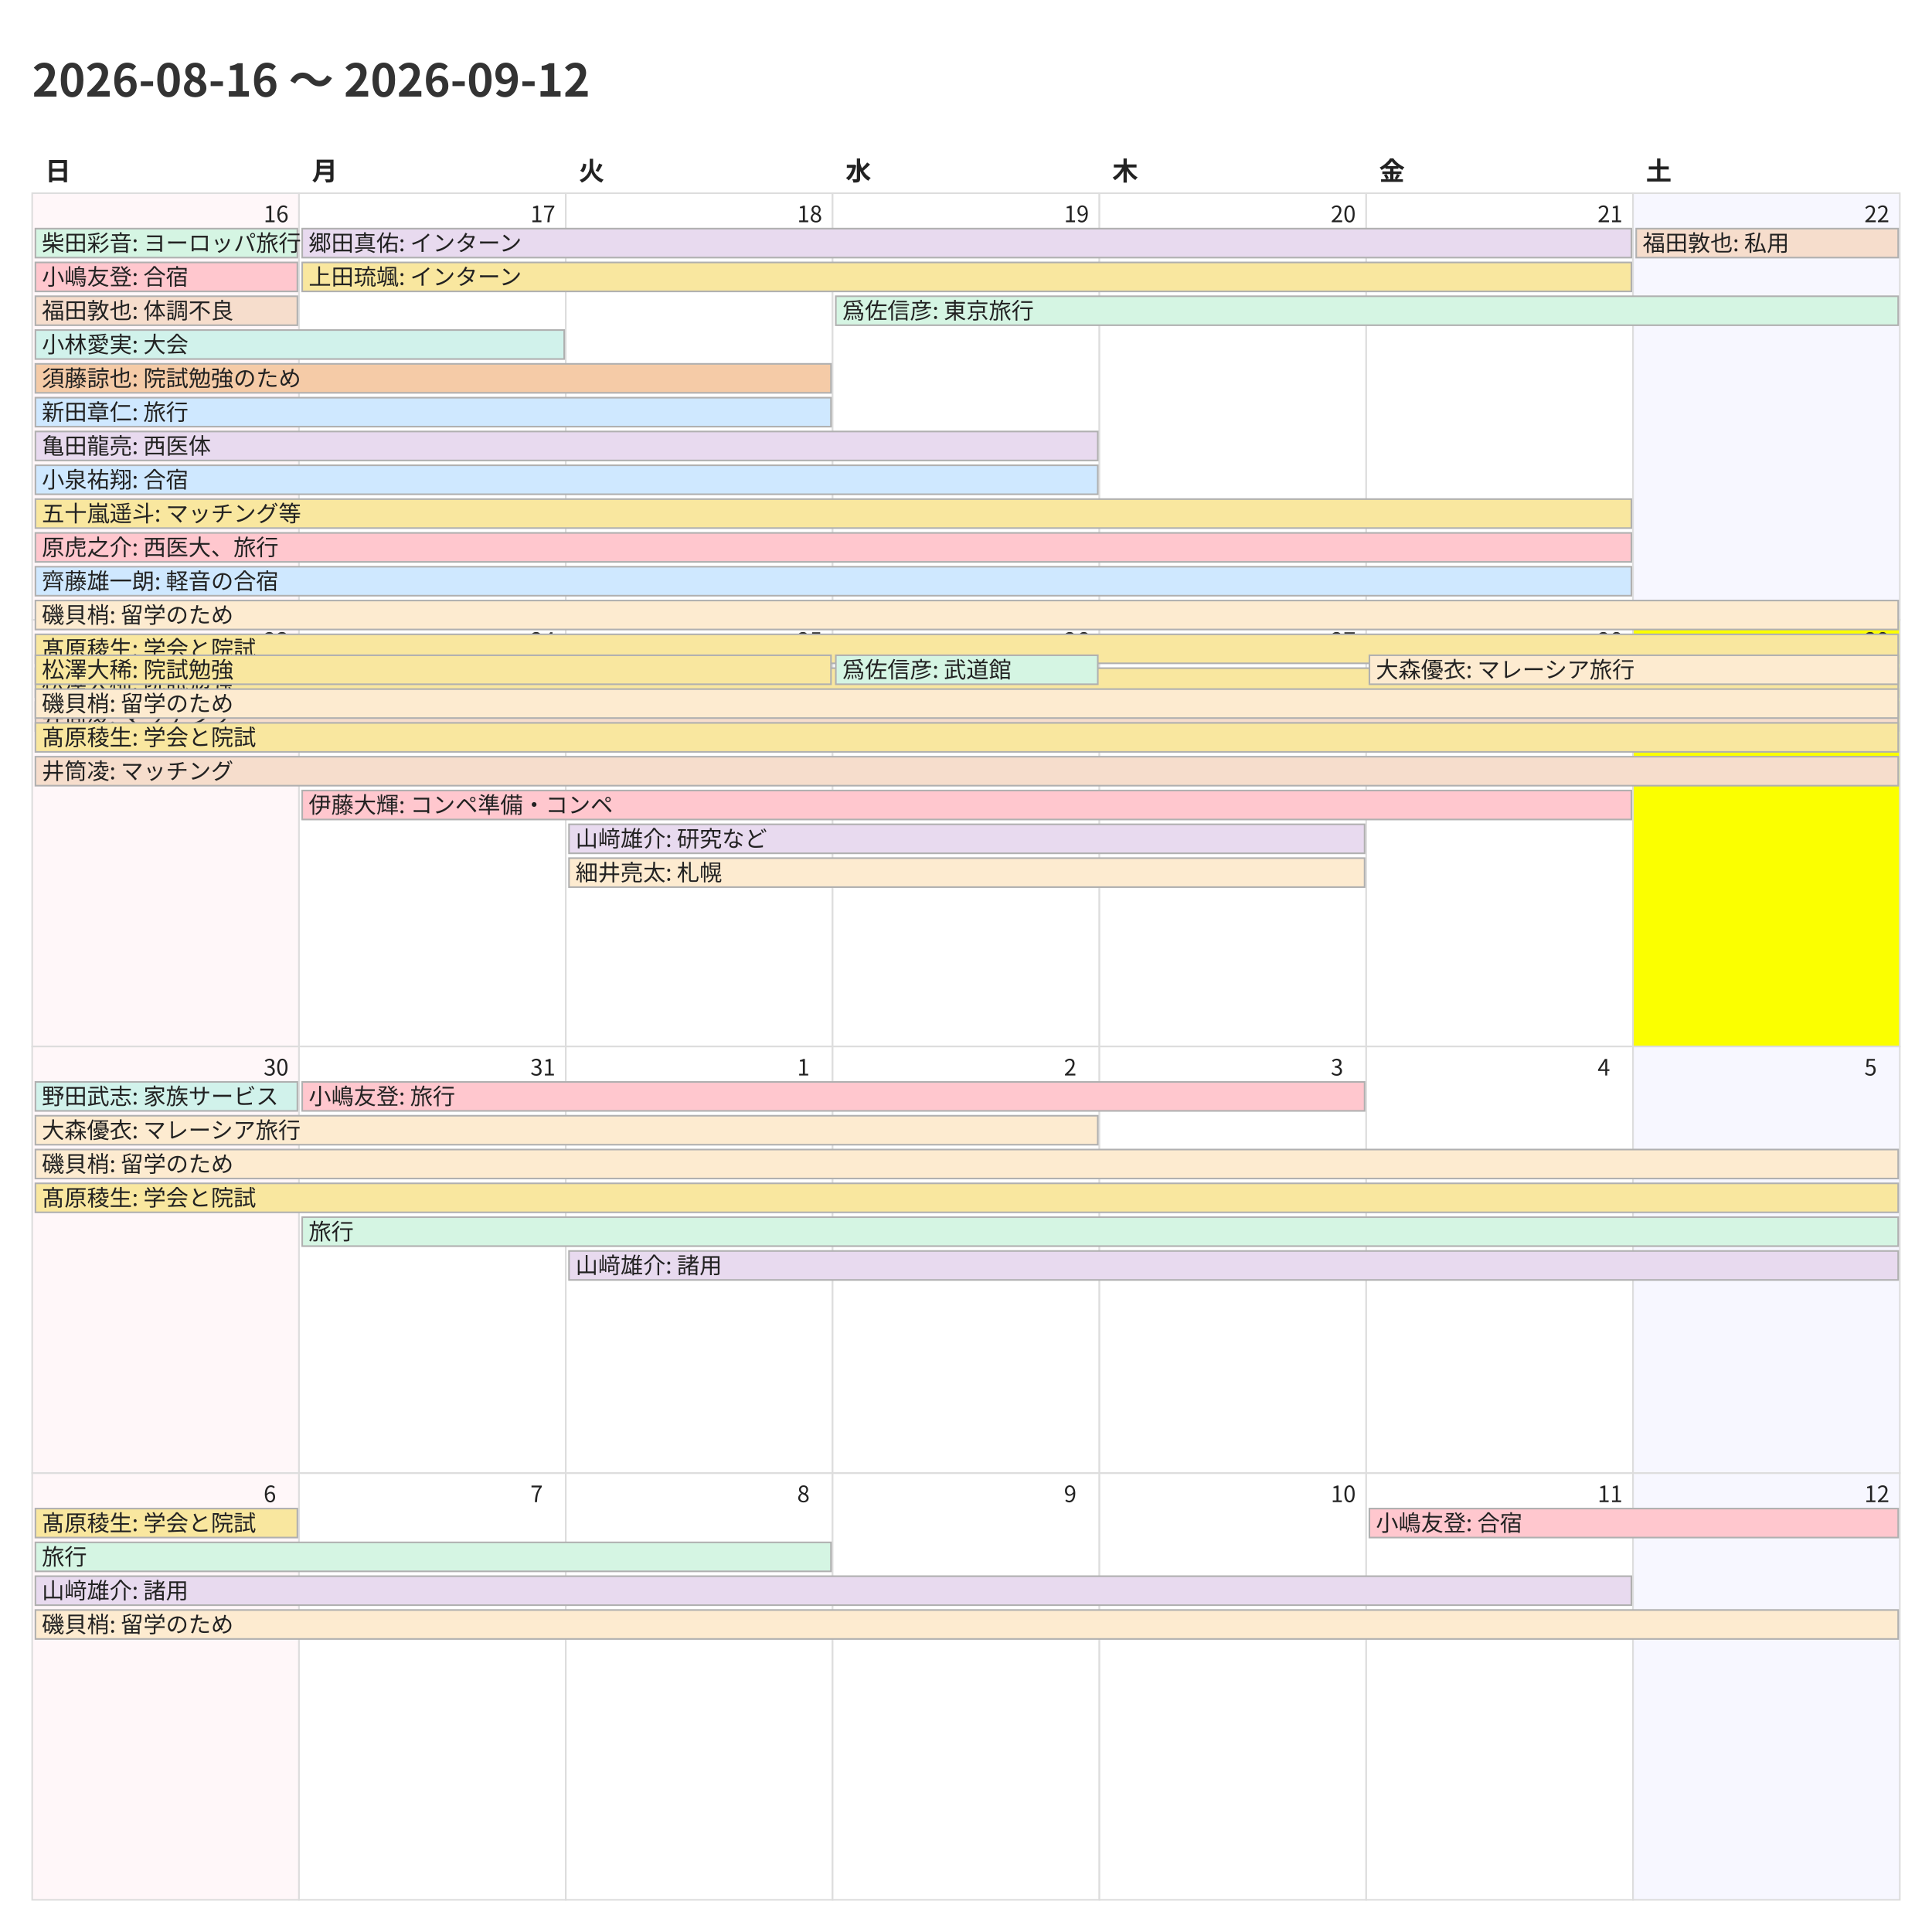
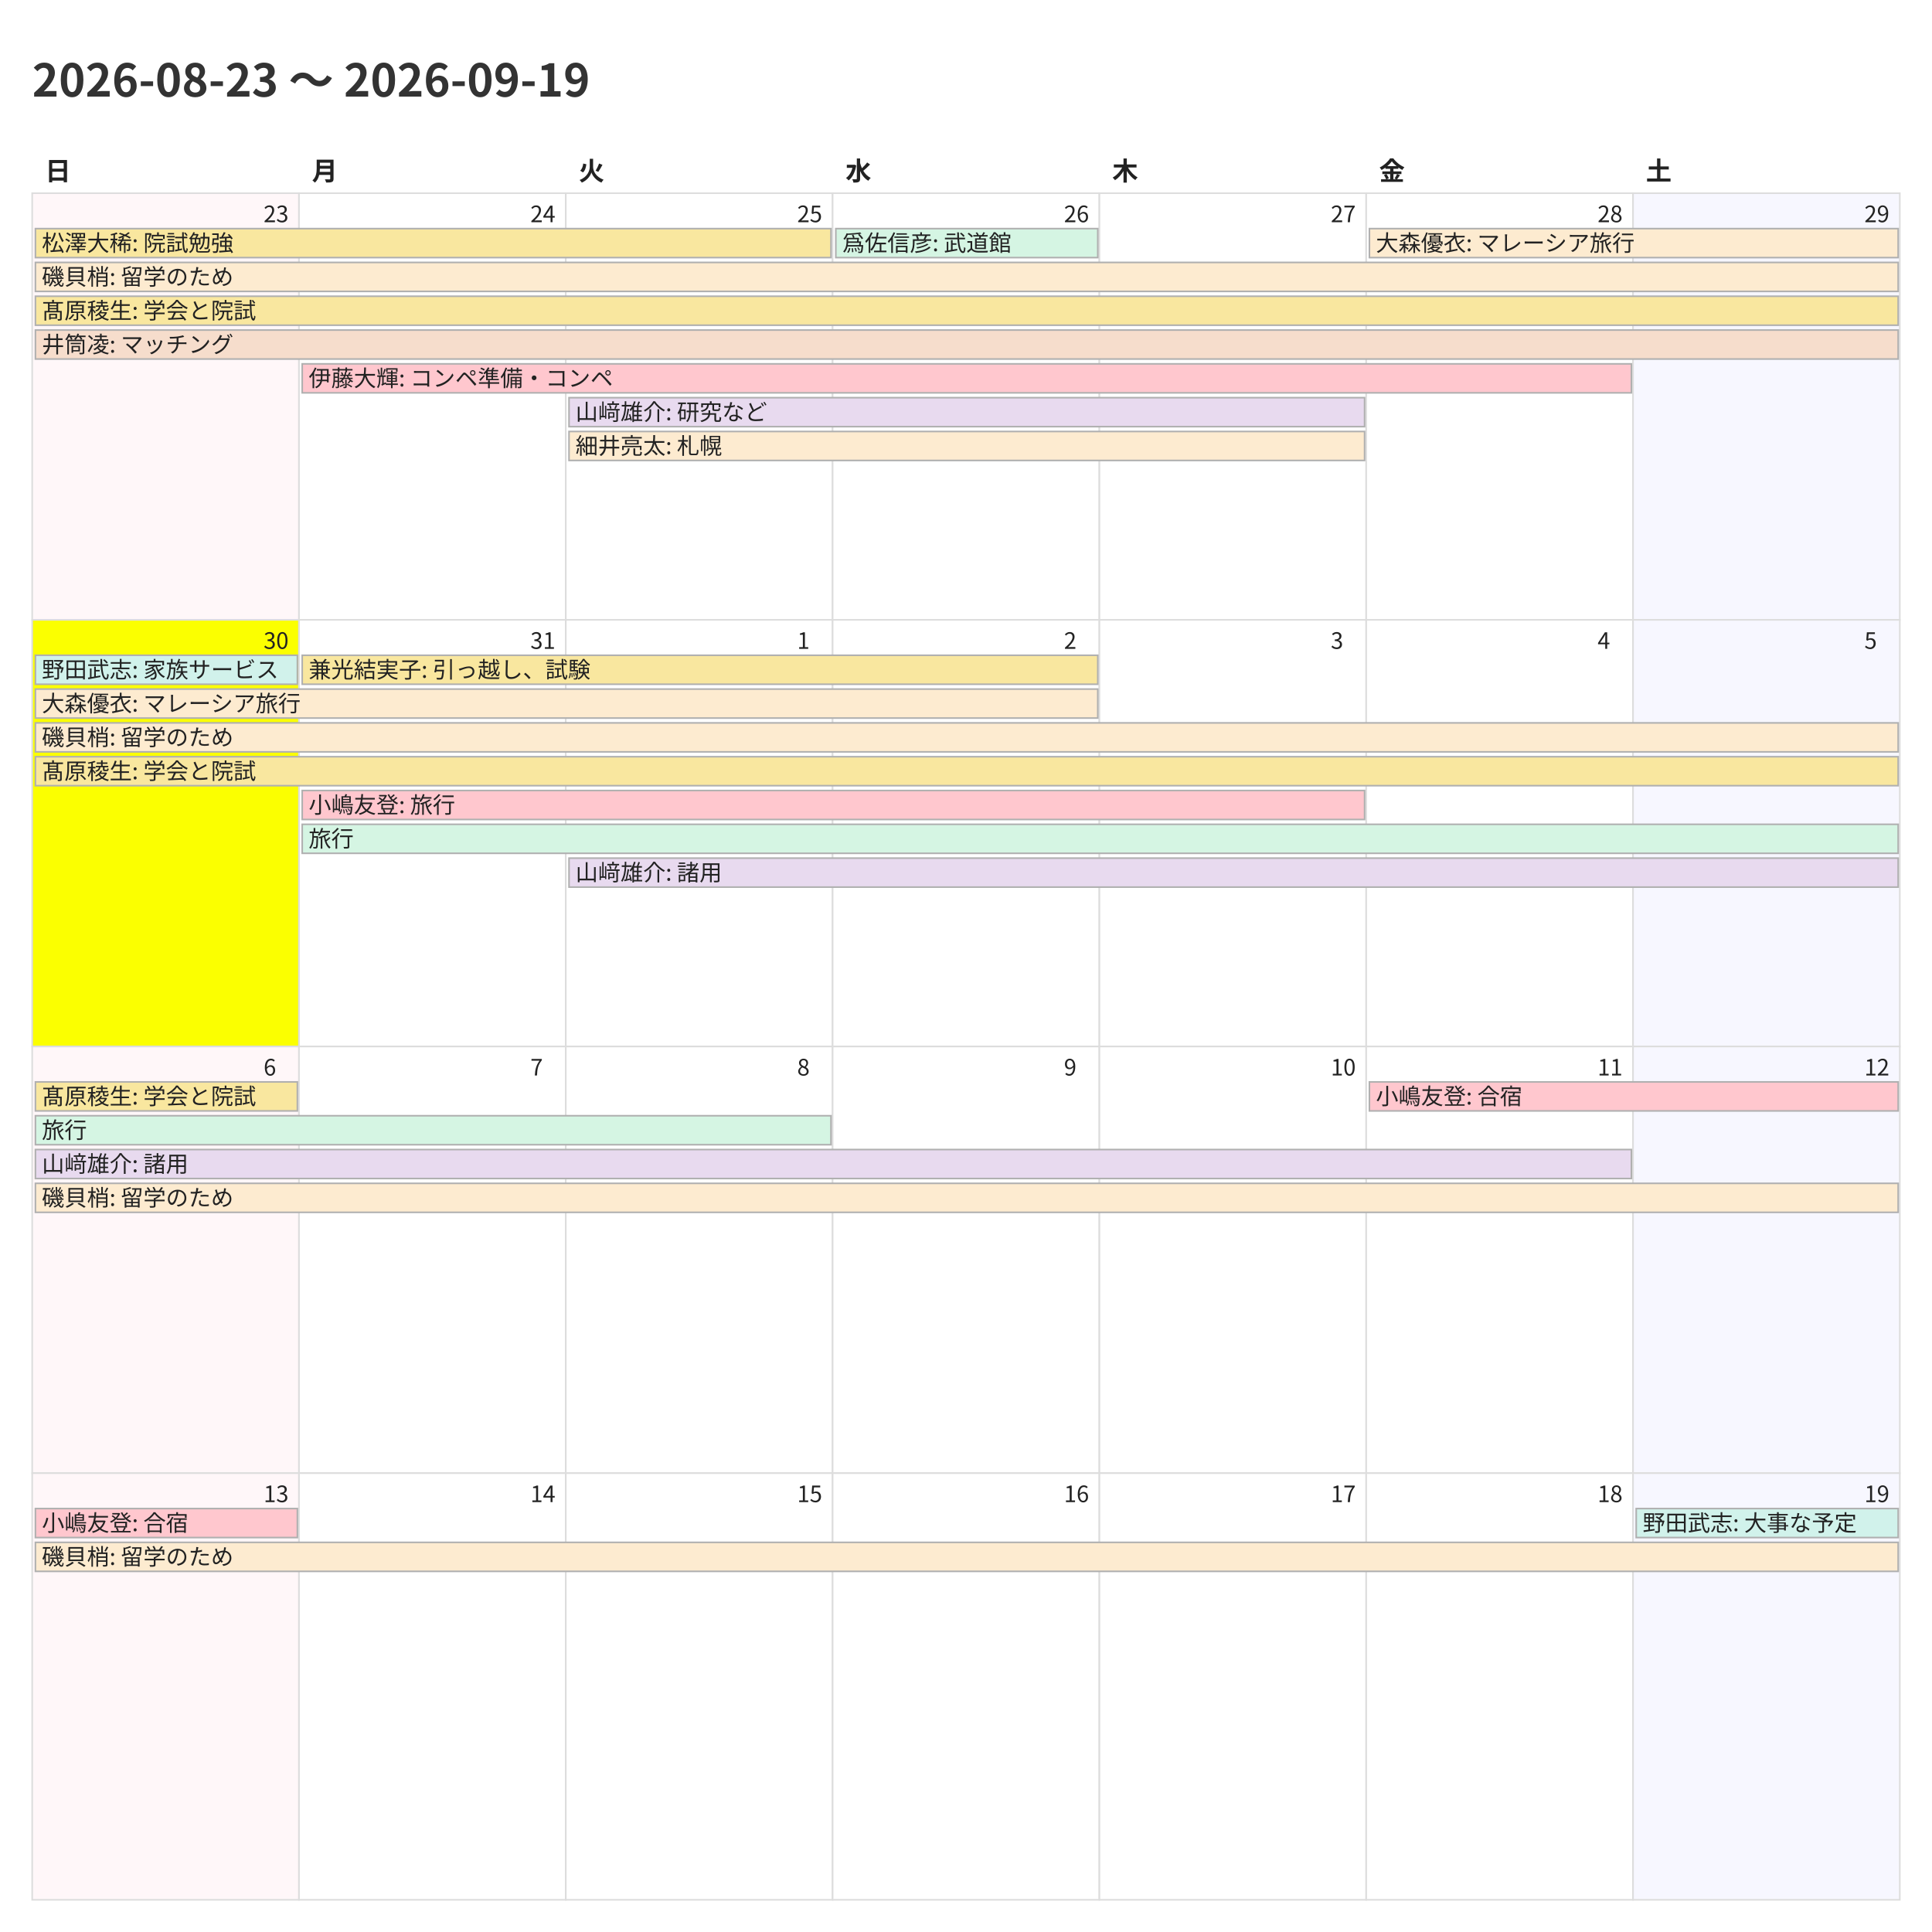
<svg xmlns="http://www.w3.org/2000/svg" width="1200" height="1200">
  <style>
    @charset "UTF-8";
    .title {
      font-family: "Noto Sans CJK JP","Noto Sans JP","IPAexGothic",
                   "Yu Gothic","Hiragino Kaku Gothic ProN",sans-serif;
      font-size: 28px; font-weight: 700; fill: #333;
    }
    .weekday, .day-number, .event {
      font-family: "Noto Sans CJK JP","Noto Sans JP","IPAexGothic",
                   "Yu Gothic","Hiragino Kaku Gothic ProN",sans-serif;
      fill: #222;
    }
    .weekday { font-size: 16px; font-weight: 600; }
    .day-number { font-size: 14px; }
    .event { font-size: 14px; }
    .cell { fill: #fff; stroke: #ddd; }
  </style>
  <rect x="0" y="0" width="1200" height="1200" fill="#fff" />
-   <text class="title" x="20" y="60">2026-08-16 〜 2026-09-12</text>
+   <text class="title" x="20" y="60">2026-08-23 〜 2026-09-19</text>
  <text class="weekday" x="28.0" y="112">日</text>
  <text class="weekday" x="193.714" y="112">月</text>
  <text class="weekday" x="359.429" y="112">火</text>
  <text class="weekday" x="525.143" y="112">水</text>
  <text class="weekday" x="690.857" y="112">木</text>
  <text class="weekday" x="856.571" y="112">金</text>
  <text class="weekday" x="1022.286" y="112">土</text>
  <rect x="20.0" y="120.0" width="165.714" height="265.0" fill="#fff7f9" stroke="#ddd" />
-   <text class="day-number" x="163.714" y="138.0">16</text>
+   <text class="day-number" x="163.714" y="138.0">23</text>
  <rect x="185.714" y="120.0" width="165.714" height="265.0" fill="#ffffff" stroke="#ddd" />
-   <text class="day-number" x="329.429" y="138.0">17</text>
+   <text class="day-number" x="329.429" y="138.0">24</text>
  <rect x="351.429" y="120.0" width="165.714" height="265.0" fill="#ffffff" stroke="#ddd" />
-   <text class="day-number" x="495.143" y="138.0">18</text>
+   <text class="day-number" x="495.143" y="138.0">25</text>
  <rect x="517.143" y="120.0" width="165.714" height="265.0" fill="#ffffff" stroke="#ddd" />
-   <text class="day-number" x="660.857" y="138.0">19</text>
+   <text class="day-number" x="660.857" y="138.0">26</text>
  <rect x="682.857" y="120.0" width="165.714" height="265.0" fill="#ffffff" stroke="#ddd" />
-   <text class="day-number" x="826.571" y="138.0">20</text>
+   <text class="day-number" x="826.571" y="138.0">27</text>
  <rect x="848.571" y="120.0" width="165.714" height="265.0" fill="#ffffff" stroke="#ddd" />
-   <text class="day-number" x="992.286" y="138.0">21</text>
+   <text class="day-number" x="992.286" y="138.0">28</text>
  <rect x="1014.286" y="120.0" width="165.714" height="265.0" fill="#f7f7ff" stroke="#ddd" />
-   <text class="day-number" x="1158.0" y="138.0">22</text>
-   <rect x="20.0" y="385.0" width="165.714" height="265.0" fill="#fff7f9" stroke="#ddd" />
-   <text class="day-number" x="163.714" y="403.0">23</text>
+   <text class="day-number" x="1158.0" y="138.0">29</text>
+   <rect x="20.0" y="385.0" width="165.714" height="265.0" fill="#fbff00" stroke="#ddd" />
+   <text class="day-number" x="163.714" y="403.0">30</text>
  <rect x="185.714" y="385.0" width="165.714" height="265.0" fill="#ffffff" stroke="#ddd" />
-   <text class="day-number" x="329.429" y="403.0">24</text>
+   <text class="day-number" x="329.429" y="403.0">31</text>
  <rect x="351.429" y="385.0" width="165.714" height="265.0" fill="#ffffff" stroke="#ddd" />
-   <text class="day-number" x="495.143" y="403.0">25</text>
+   <text class="day-number" x="495.143" y="403.0">1</text>
  <rect x="517.143" y="385.0" width="165.714" height="265.0" fill="#ffffff" stroke="#ddd" />
-   <text class="day-number" x="660.857" y="403.0">26</text>
+   <text class="day-number" x="660.857" y="403.0">2</text>
  <rect x="682.857" y="385.0" width="165.714" height="265.0" fill="#ffffff" stroke="#ddd" />
-   <text class="day-number" x="826.571" y="403.0">27</text>
+   <text class="day-number" x="826.571" y="403.0">3</text>
  <rect x="848.571" y="385.0" width="165.714" height="265.0" fill="#ffffff" stroke="#ddd" />
-   <text class="day-number" x="992.286" y="403.0">28</text>
-   <rect x="1014.286" y="385.0" width="165.714" height="265.0" fill="#fbff00" stroke="#ddd" />
-   <text class="day-number" x="1158.0" y="403.0">29</text>
+   <text class="day-number" x="992.286" y="403.0">4</text>
+   <rect x="1014.286" y="385.0" width="165.714" height="265.0" fill="#f7f7ff" stroke="#ddd" />
+   <text class="day-number" x="1158.0" y="403.0">5</text>
  <rect x="20.0" y="650.0" width="165.714" height="265.0" fill="#fff7f9" stroke="#ddd" />
-   <text class="day-number" x="163.714" y="668.0">30</text>
+   <text class="day-number" x="163.714" y="668.0">6</text>
  <rect x="185.714" y="650.0" width="165.714" height="265.0" fill="#ffffff" stroke="#ddd" />
-   <text class="day-number" x="329.429" y="668.0">31</text>
+   <text class="day-number" x="329.429" y="668.0">7</text>
  <rect x="351.429" y="650.0" width="165.714" height="265.0" fill="#ffffff" stroke="#ddd" />
-   <text class="day-number" x="495.143" y="668.0">1</text>
+   <text class="day-number" x="495.143" y="668.0">8</text>
  <rect x="517.143" y="650.0" width="165.714" height="265.0" fill="#ffffff" stroke="#ddd" />
-   <text class="day-number" x="660.857" y="668.0">2</text>
+   <text class="day-number" x="660.857" y="668.0">9</text>
  <rect x="682.857" y="650.0" width="165.714" height="265.0" fill="#ffffff" stroke="#ddd" />
-   <text class="day-number" x="826.571" y="668.0">3</text>
+   <text class="day-number" x="826.571" y="668.0">10</text>
  <rect x="848.571" y="650.0" width="165.714" height="265.0" fill="#ffffff" stroke="#ddd" />
-   <text class="day-number" x="992.286" y="668.0">4</text>
+   <text class="day-number" x="992.286" y="668.0">11</text>
  <rect x="1014.286" y="650.0" width="165.714" height="265.0" fill="#f7f7ff" stroke="#ddd" />
-   <text class="day-number" x="1158.0" y="668.0">5</text>
+   <text class="day-number" x="1158.0" y="668.0">12</text>
  <rect x="20.0" y="915.0" width="165.714" height="265.0" fill="#fff7f9" stroke="#ddd" />
-   <text class="day-number" x="163.714" y="933.0">6</text>
+   <text class="day-number" x="163.714" y="933.0">13</text>
  <rect x="185.714" y="915.0" width="165.714" height="265.0" fill="#ffffff" stroke="#ddd" />
-   <text class="day-number" x="329.429" y="933.0">7</text>
+   <text class="day-number" x="329.429" y="933.0">14</text>
  <rect x="351.429" y="915.0" width="165.714" height="265.0" fill="#ffffff" stroke="#ddd" />
-   <text class="day-number" x="495.143" y="933.0">8</text>
+   <text class="day-number" x="495.143" y="933.0">15</text>
  <rect x="517.143" y="915.0" width="165.714" height="265.0" fill="#ffffff" stroke="#ddd" />
-   <text class="day-number" x="660.857" y="933.0">9</text>
+   <text class="day-number" x="660.857" y="933.0">16</text>
  <rect x="682.857" y="915.0" width="165.714" height="265.0" fill="#ffffff" stroke="#ddd" />
-   <text class="day-number" x="826.571" y="933.0">10</text>
+   <text class="day-number" x="826.571" y="933.0">17</text>
  <rect x="848.571" y="915.0" width="165.714" height="265.0" fill="#ffffff" stroke="#ddd" />
-   <text class="day-number" x="992.286" y="933.0">11</text>
+   <text class="day-number" x="992.286" y="933.0">18</text>
  <rect x="1014.286" y="915.0" width="165.714" height="265.0" fill="#f7f7ff" stroke="#ddd" />
-   <text class="day-number" x="1158.0" y="933.0">12</text>
-   <rect x="22.0" y="142.0" width="162.714" height="18" fill="#d5f5e3" stroke="#b0b0b0" />
-   <text class="event" x="26.0" y="156.0">柴田彩音: ヨーロッパ旅行</text>
-   <rect x="22.0" y="163.0" width="162.714" height="18" fill="#ffc7ce" stroke="#b0b0b0" />
-   <text class="event" x="26.0" y="177.0">小嶋友登: 合宿</text>
-   <rect x="22.0" y="184.0" width="162.714" height="18" fill="#f6ddcc" stroke="#b0b0b0" />
-   <text class="event" x="26.0" y="198.0">福田敦也: 体調不良</text>
-   <rect x="22.0" y="205.0" width="328.429" height="18" fill="#d1f2eb" stroke="#b0b0b0" />
-   <text class="event" x="26.0" y="219.0">小林愛実: 大会</text>
-   <rect x="22.0" y="226.0" width="494.143" height="18" fill="#f5cba7" stroke="#b0b0b0" />
-   <text class="event" x="26.0" y="240.0">須藤諒也: 院試勉強のため</text>
-   <rect x="22.0" y="247.0" width="494.143" height="18" fill="#cfe8ff" stroke="#b0b0b0" />
-   <text class="event" x="26.0" y="261.0">新田章仁: 旅行</text>
-   <rect x="22.0" y="268.0" width="659.857" height="18" fill="#e8daef" stroke="#b0b0b0" />
-   <text class="event" x="26.0" y="282.0">亀田龍亮: 西医体</text>
-   <rect x="22.0" y="289.0" width="659.857" height="18" fill="#cfe8ff" stroke="#b0b0b0" />
-   <text class="event" x="26.0" y="303.0">小泉祐翔: 合宿</text>
-   <rect x="22.0" y="310.0" width="991.286" height="18" fill="#f9e79f" stroke="#b0b0b0" />
-   <text class="event" x="26.0" y="324.0">五十嵐遥斗: マッチング等</text>
-   <rect x="22.0" y="331.0" width="991.286" height="18" fill="#ffc7ce" stroke="#b0b0b0" />
-   <text class="event" x="26.0" y="345.0">原虎之介: 西医大、旅行</text>
-   <rect x="22.0" y="352.0" width="991.286" height="18" fill="#cfe8ff" stroke="#b0b0b0" />
-   <text class="event" x="26.0" y="366.0">齊藤雄一朗: 軽音の合宿</text>
-   <rect x="22.0" y="373.0" width="1157.0" height="18" fill="#fdebd0" stroke="#b0b0b0" />
-   <text class="event" x="26.0" y="387.0">磯貝梢: 留学のため</text>
-   <rect x="22.0" y="394.0" width="1157.0" height="18" fill="#f9e79f" stroke="#b0b0b0" />
-   <text class="event" x="26.0" y="408.0">髙原稜生: 学会と院試</text>
-   <rect x="22.0" y="415.0" width="1157.0" height="18" fill="#f9e79f" stroke="#b0b0b0" />
-   <text class="event" x="26.0" y="429.0">松澤大稀: 院試勉強</text>
-   <rect x="22.0" y="436.0" width="1157.0" height="18" fill="#f6ddcc" stroke="#b0b0b0" />
-   <text class="event" x="26.0" y="450.0">井筒凌: マッチング</text>
-   <rect x="187.714" y="142.0" width="825.571" height="18" fill="#e8daef" stroke="#b0b0b0" />
-   <text class="event" x="191.714" y="156.0">郷田真佑: インターン</text>
-   <rect x="187.714" y="163.0" width="825.571" height="18" fill="#f9e79f" stroke="#b0b0b0" />
-   <text class="event" x="191.714" y="177.0">上田琉颯: インターン</text>
-   <rect x="519.143" y="184.0" width="659.857" height="18" fill="#d5f5e3" stroke="#b0b0b0" />
-   <text class="event" x="523.143" y="198.0">爲佐信彦: 東京旅行</text>
-   <rect x="1016.286" y="142.0" width="162.714" height="18" fill="#f6ddcc" stroke="#b0b0b0" />
-   <text class="event" x="1020.286" y="156.0">福田敦也: 私用</text>
-   <rect x="22.0" y="407.0" width="494.143" height="18" fill="#f9e79f" stroke="#b0b0b0" />
-   <text class="event" x="26.0" y="421.0">松澤大稀: 院試勉強</text>
-   <rect x="22.0" y="428.0" width="1157.0" height="18" fill="#fdebd0" stroke="#b0b0b0" />
-   <text class="event" x="26.0" y="442.0">磯貝梢: 留学のため</text>
-   <rect x="22.0" y="449.0" width="1157.0" height="18" fill="#f9e79f" stroke="#b0b0b0" />
-   <text class="event" x="26.0" y="463.0">髙原稜生: 学会と院試</text>
-   <rect x="22.0" y="470.0" width="1157.0" height="18" fill="#f6ddcc" stroke="#b0b0b0" />
-   <text class="event" x="26.0" y="484.0">井筒凌: マッチング</text>
-   <rect x="187.714" y="491.0" width="825.571" height="18" fill="#ffc7ce" stroke="#b0b0b0" />
-   <text class="event" x="191.714" y="505.0">伊藤大輝: コンペ準備・コンペ</text>
-   <rect x="353.429" y="512.0" width="494.143" height="18" fill="#e8daef" stroke="#b0b0b0" />
-   <text class="event" x="357.429" y="526.0">山﨑雄介: 研究など</text>
-   <rect x="353.429" y="533.0" width="494.143" height="18" fill="#fdebd0" stroke="#b0b0b0" />
-   <text class="event" x="357.429" y="547.0">細井亮太: 札幌</text>
-   <rect x="519.143" y="407.0" width="162.714" height="18" fill="#d5f5e3" stroke="#b0b0b0" />
-   <text class="event" x="523.143" y="421.0">爲佐信彦: 武道館</text>
-   <rect x="850.571" y="407.0" width="328.429" height="18" fill="#fdebd0" stroke="#b0b0b0" />
-   <text class="event" x="854.571" y="421.0">大森優衣: マレーシア旅行</text>
-   <rect x="22.0" y="672.0" width="162.714" height="18" fill="#d1f2eb" stroke="#b0b0b0" />
-   <text class="event" x="26.0" y="686.0">野田武志: 家族サービス</text>
-   <rect x="22.0" y="693.0" width="659.857" height="18" fill="#fdebd0" stroke="#b0b0b0" />
-   <text class="event" x="26.0" y="707.0">大森優衣: マレーシア旅行</text>
-   <rect x="22.0" y="714.0" width="1157.0" height="18" fill="#fdebd0" stroke="#b0b0b0" />
-   <text class="event" x="26.0" y="728.0">磯貝梢: 留学のため</text>
-   <rect x="22.0" y="735.0" width="1157.0" height="18" fill="#f9e79f" stroke="#b0b0b0" />
-   <text class="event" x="26.0" y="749.0">髙原稜生: 学会と院試</text>
-   <rect x="187.714" y="672.0" width="659.857" height="18" fill="#ffc7ce" stroke="#b0b0b0" />
-   <text class="event" x="191.714" y="686.0">小嶋友登: 旅行</text>
-   <rect x="187.714" y="756.0" width="991.286" height="18" fill="#d5f5e3" stroke="#b0b0b0" />
-   <text class="event" x="191.714" y="770.0">旅行</text>
-   <rect x="353.429" y="777.0" width="825.571" height="18" fill="#e8daef" stroke="#b0b0b0" />
-   <text class="event" x="357.429" y="791.0">山﨑雄介: 諸用</text>
-   <rect x="22.0" y="937.0" width="162.714" height="18" fill="#f9e79f" stroke="#b0b0b0" />
-   <text class="event" x="26.0" y="951.0">髙原稜生: 学会と院試</text>
-   <rect x="22.0" y="958.0" width="494.143" height="18" fill="#d5f5e3" stroke="#b0b0b0" />
-   <text class="event" x="26.0" y="972.0">旅行</text>
-   <rect x="22.0" y="979.0" width="991.286" height="18" fill="#e8daef" stroke="#b0b0b0" />
-   <text class="event" x="26.0" y="993.0">山﨑雄介: 諸用</text>
-   <rect x="22.0" y="1000.0" width="1157.0" height="18" fill="#fdebd0" stroke="#b0b0b0" />
-   <text class="event" x="26.0" y="1014.0">磯貝梢: 留学のため</text>
-   <rect x="850.571" y="937.0" width="328.429" height="18" fill="#ffc7ce" stroke="#b0b0b0" />
-   <text class="event" x="854.571" y="951.0">小嶋友登: 合宿</text>
+   <text class="day-number" x="1158.0" y="933.0">19</text>
+   <rect x="22.0" y="142.0" width="494.143" height="18" fill="#f9e79f" stroke="#b0b0b0" />
+   <text class="event" x="26.0" y="156.0">松澤大稀: 院試勉強</text>
+   <rect x="22.0" y="163.0" width="1157.0" height="18" fill="#fdebd0" stroke="#b0b0b0" />
+   <text class="event" x="26.0" y="177.0">磯貝梢: 留学のため</text>
+   <rect x="22.0" y="184.0" width="1157.0" height="18" fill="#f9e79f" stroke="#b0b0b0" />
+   <text class="event" x="26.0" y="198.0">髙原稜生: 学会と院試</text>
+   <rect x="22.0" y="205.0" width="1157.0" height="18" fill="#f6ddcc" stroke="#b0b0b0" />
+   <text class="event" x="26.0" y="219.0">井筒凌: マッチング</text>
+   <rect x="187.714" y="226.0" width="825.571" height="18" fill="#ffc7ce" stroke="#b0b0b0" />
+   <text class="event" x="191.714" y="240.0">伊藤大輝: コンペ準備・コンペ</text>
+   <rect x="353.429" y="247.0" width="494.143" height="18" fill="#e8daef" stroke="#b0b0b0" />
+   <text class="event" x="357.429" y="261.0">山﨑雄介: 研究など</text>
+   <rect x="353.429" y="268.0" width="494.143" height="18" fill="#fdebd0" stroke="#b0b0b0" />
+   <text class="event" x="357.429" y="282.0">細井亮太: 札幌</text>
+   <rect x="519.143" y="142.0" width="162.714" height="18" fill="#d5f5e3" stroke="#b0b0b0" />
+   <text class="event" x="523.143" y="156.0">爲佐信彦: 武道館</text>
+   <rect x="850.571" y="142.0" width="328.429" height="18" fill="#fdebd0" stroke="#b0b0b0" />
+   <text class="event" x="854.571" y="156.0">大森優衣: マレーシア旅行</text>
+   <rect x="22.0" y="407.0" width="162.714" height="18" fill="#d1f2eb" stroke="#b0b0b0" />
+   <text class="event" x="26.0" y="421.0">野田武志: 家族サービス</text>
+   <rect x="22.0" y="428.0" width="659.857" height="18" fill="#fdebd0" stroke="#b0b0b0" />
+   <text class="event" x="26.0" y="442.0">大森優衣: マレーシア旅行</text>
+   <rect x="22.0" y="449.0" width="1157.0" height="18" fill="#fdebd0" stroke="#b0b0b0" />
+   <text class="event" x="26.0" y="463.0">磯貝梢: 留学のため</text>
+   <rect x="22.0" y="470.0" width="1157.0" height="18" fill="#f9e79f" stroke="#b0b0b0" />
+   <text class="event" x="26.0" y="484.0">髙原稜生: 学会と院試</text>
+   <rect x="187.714" y="407.0" width="494.143" height="18" fill="#f9e79f" stroke="#b0b0b0" />
+   <text class="event" x="191.714" y="421.0">兼光結実子: 引っ越し、試験</text>
+   <rect x="187.714" y="491.0" width="659.857" height="18" fill="#ffc7ce" stroke="#b0b0b0" />
+   <text class="event" x="191.714" y="505.0">小嶋友登: 旅行</text>
+   <rect x="187.714" y="512.0" width="991.286" height="18" fill="#d5f5e3" stroke="#b0b0b0" />
+   <text class="event" x="191.714" y="526.0">旅行</text>
+   <rect x="353.429" y="533.0" width="825.571" height="18" fill="#e8daef" stroke="#b0b0b0" />
+   <text class="event" x="357.429" y="547.0">山﨑雄介: 諸用</text>
+   <rect x="22.0" y="672.0" width="162.714" height="18" fill="#f9e79f" stroke="#b0b0b0" />
+   <text class="event" x="26.0" y="686.0">髙原稜生: 学会と院試</text>
+   <rect x="22.0" y="693.0" width="494.143" height="18" fill="#d5f5e3" stroke="#b0b0b0" />
+   <text class="event" x="26.0" y="707.0">旅行</text>
+   <rect x="22.0" y="714.0" width="991.286" height="18" fill="#e8daef" stroke="#b0b0b0" />
+   <text class="event" x="26.0" y="728.0">山﨑雄介: 諸用</text>
+   <rect x="22.0" y="735.0" width="1157.0" height="18" fill="#fdebd0" stroke="#b0b0b0" />
+   <text class="event" x="26.0" y="749.0">磯貝梢: 留学のため</text>
+   <rect x="850.571" y="672.0" width="328.429" height="18" fill="#ffc7ce" stroke="#b0b0b0" />
+   <text class="event" x="854.571" y="686.0">小嶋友登: 合宿</text>
+   <rect x="22.0" y="937.0" width="162.714" height="18" fill="#ffc7ce" stroke="#b0b0b0" />
+   <text class="event" x="26.0" y="951.0">小嶋友登: 合宿</text>
+   <rect x="22.0" y="958.0" width="1157.0" height="18" fill="#fdebd0" stroke="#b0b0b0" />
+   <text class="event" x="26.0" y="972.0">磯貝梢: 留学のため</text>
+   <rect x="1016.286" y="937.0" width="162.714" height="18" fill="#d1f2eb" stroke="#b0b0b0" />
+   <text class="event" x="1020.286" y="951.0">野田武志: 大事な予定</text>
</svg>
